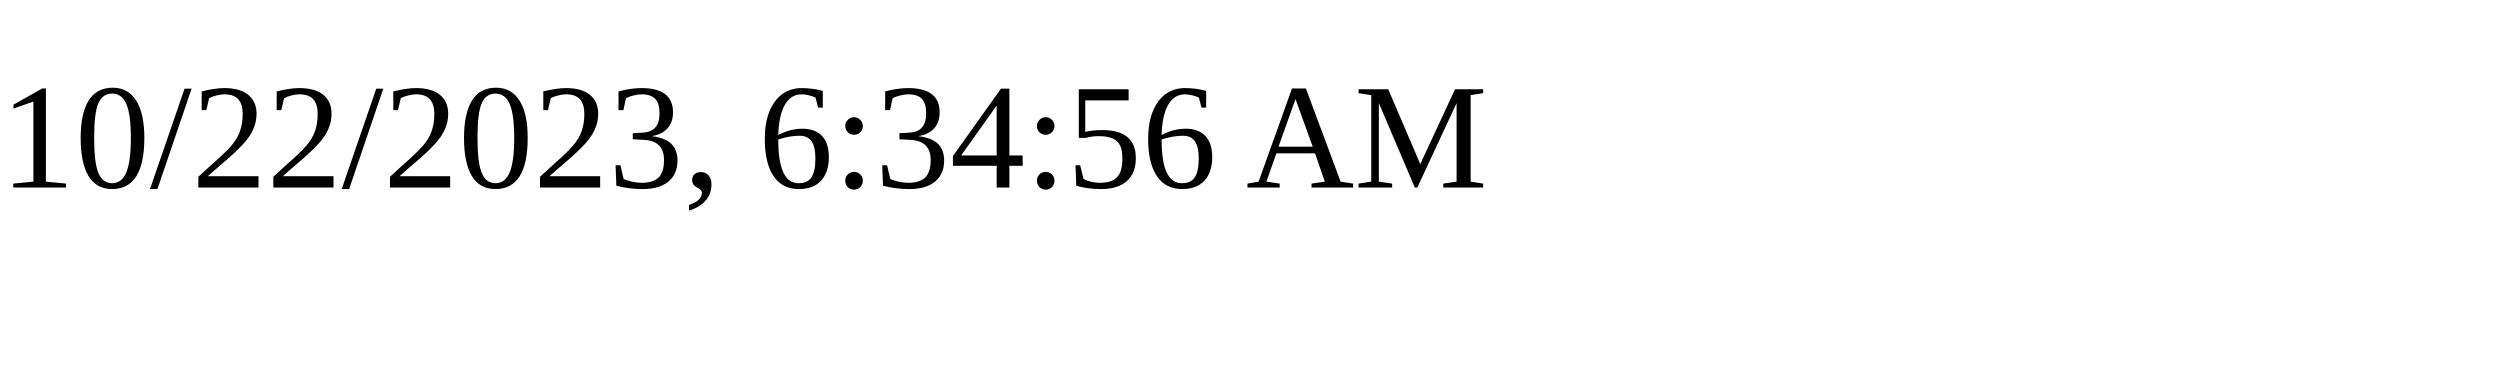
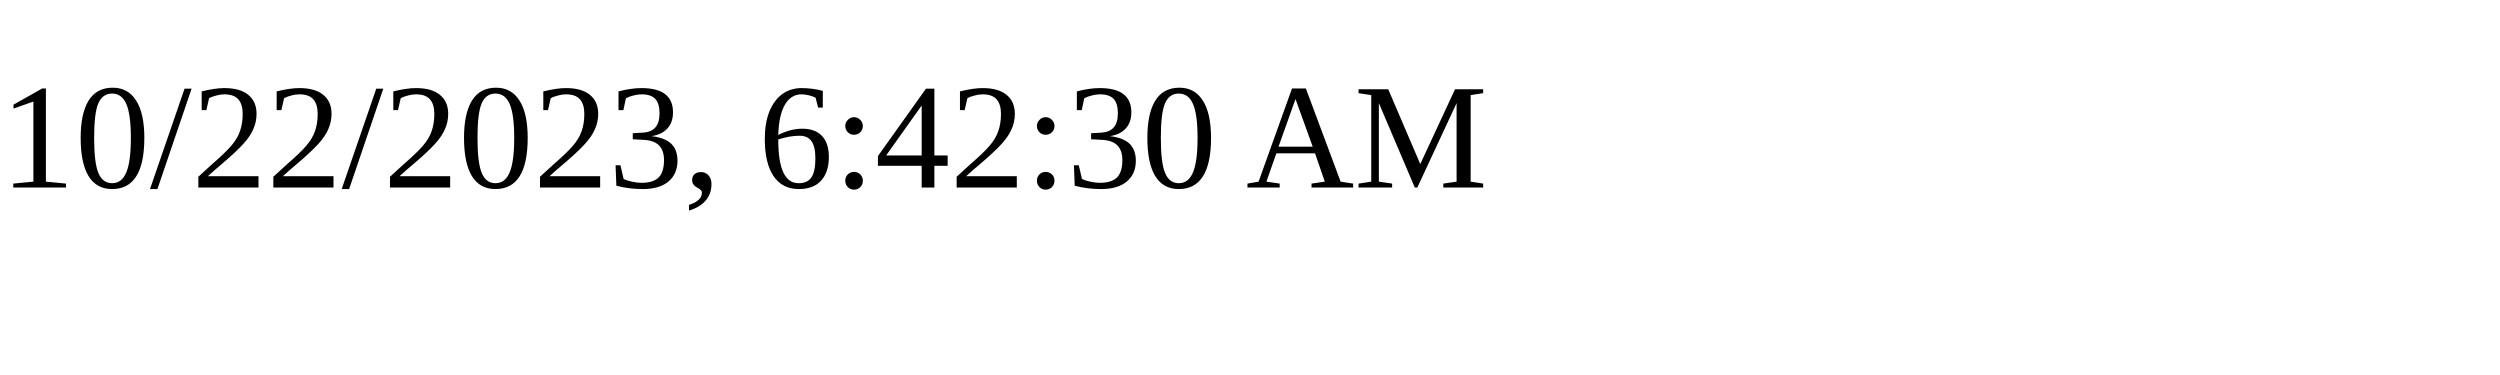
<svg xmlns="http://www.w3.org/2000/svg" height="30" width="200">
-   <text x="0" y="15">10/22/2023, 6:34:56 AM</text>
+   <text x="0" y="15">10/22/2023, 6:42:30 AM</text>
</svg>
